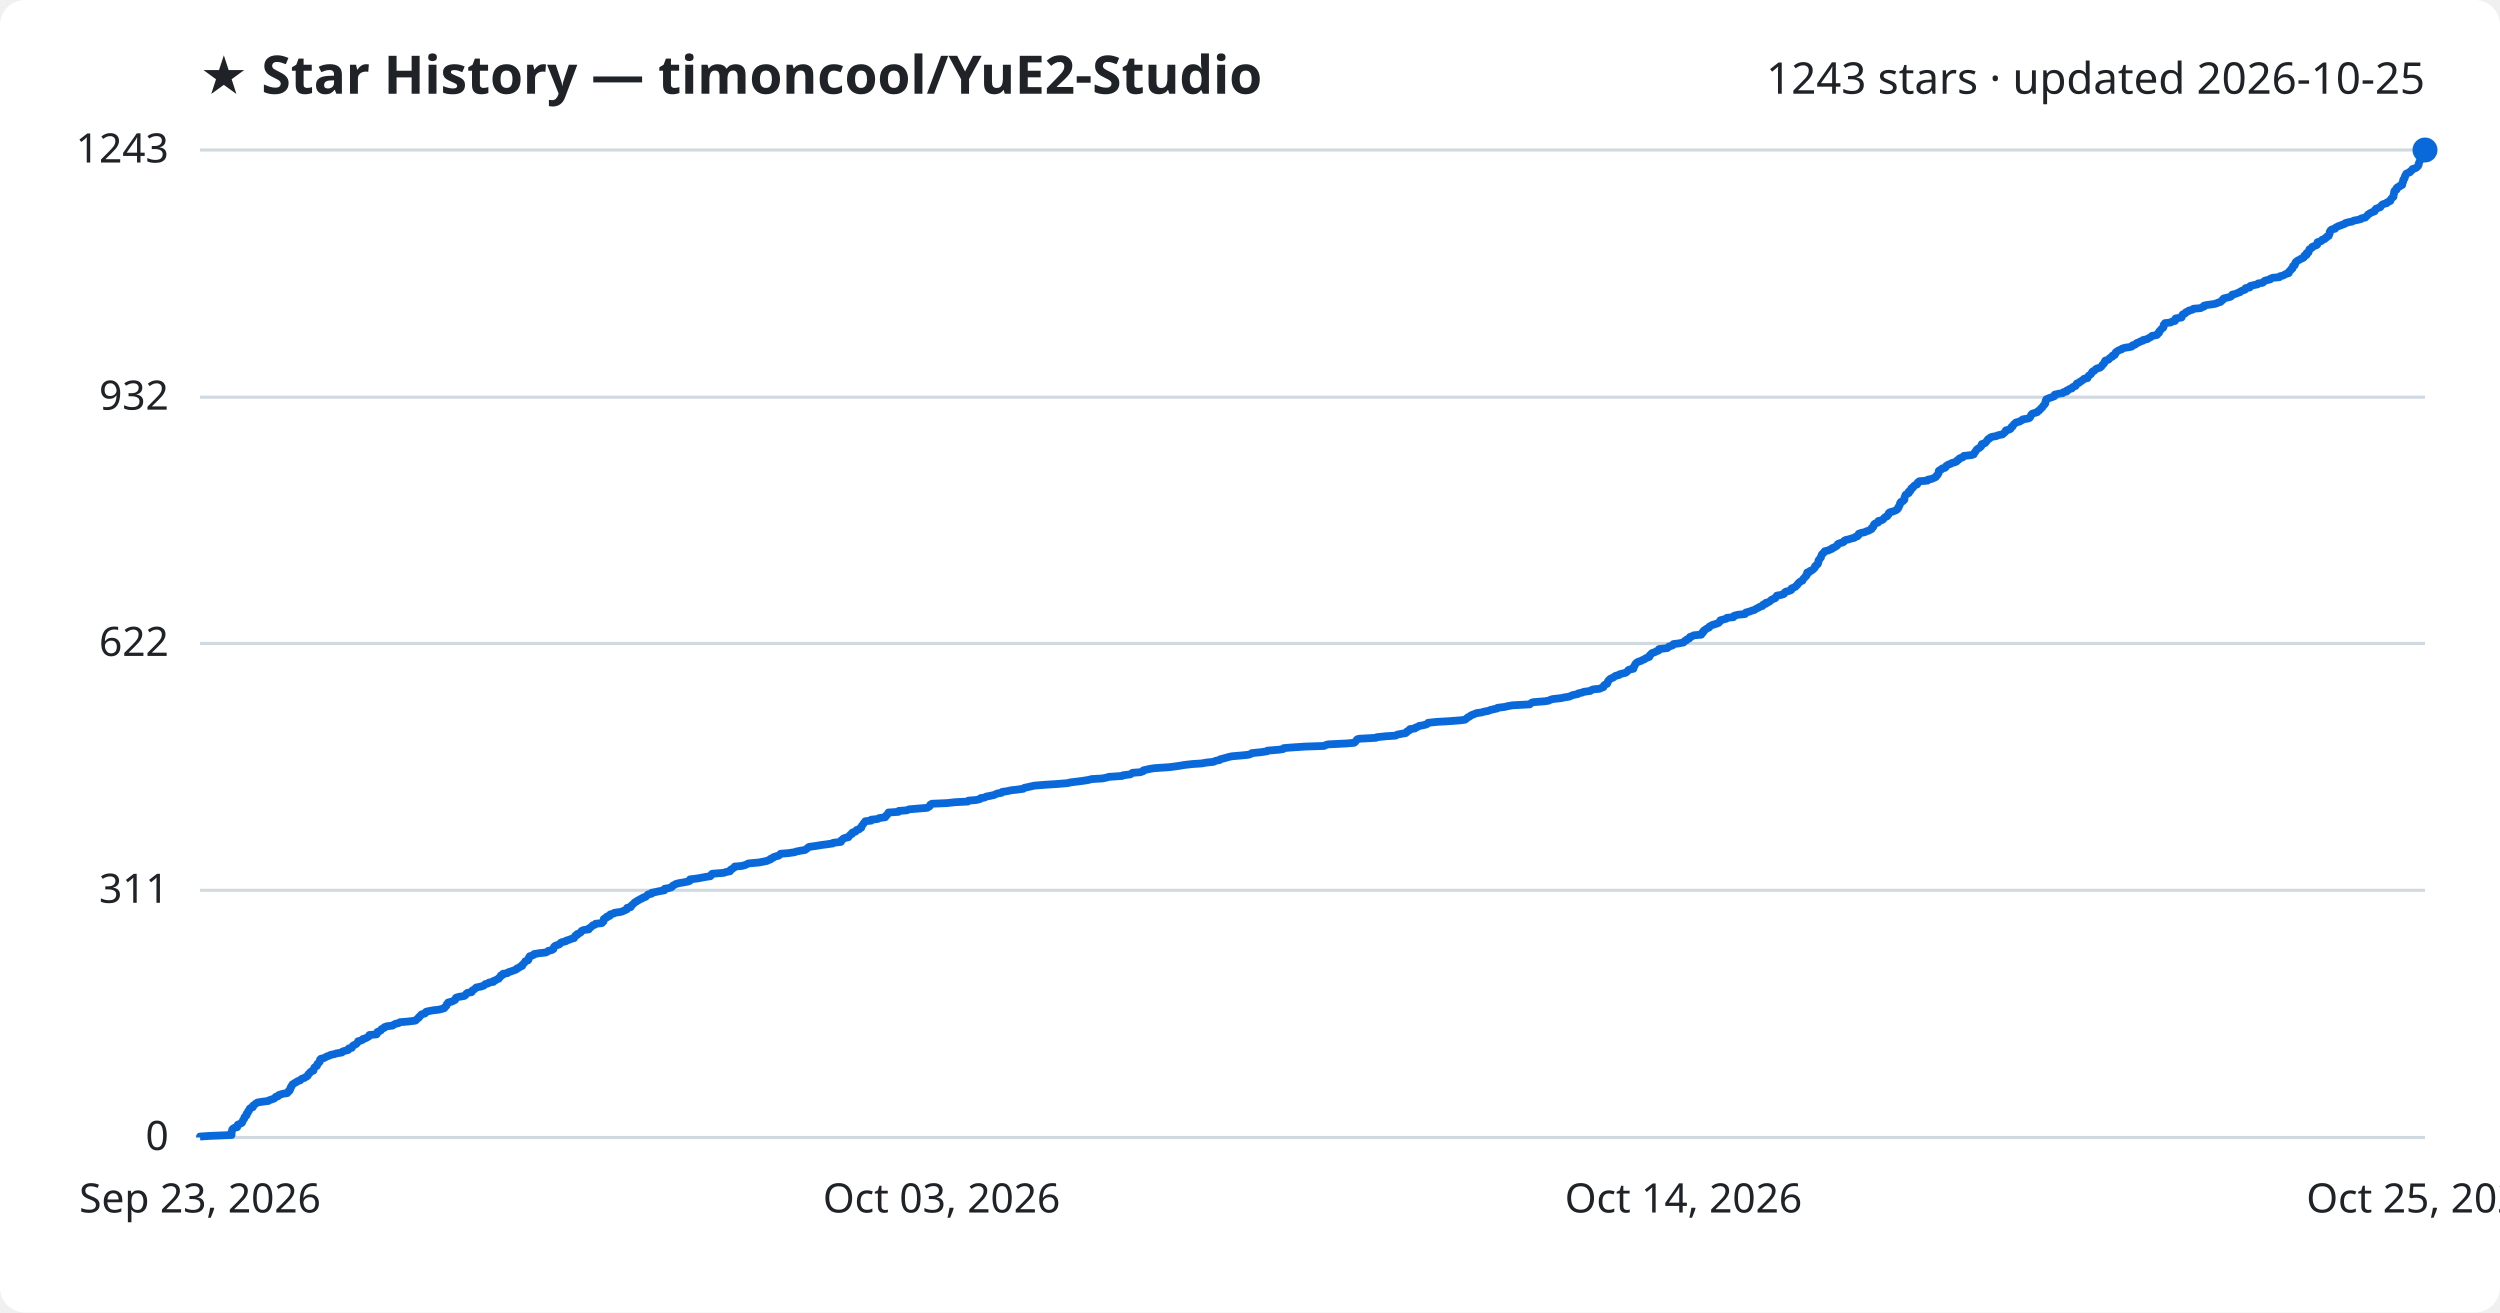
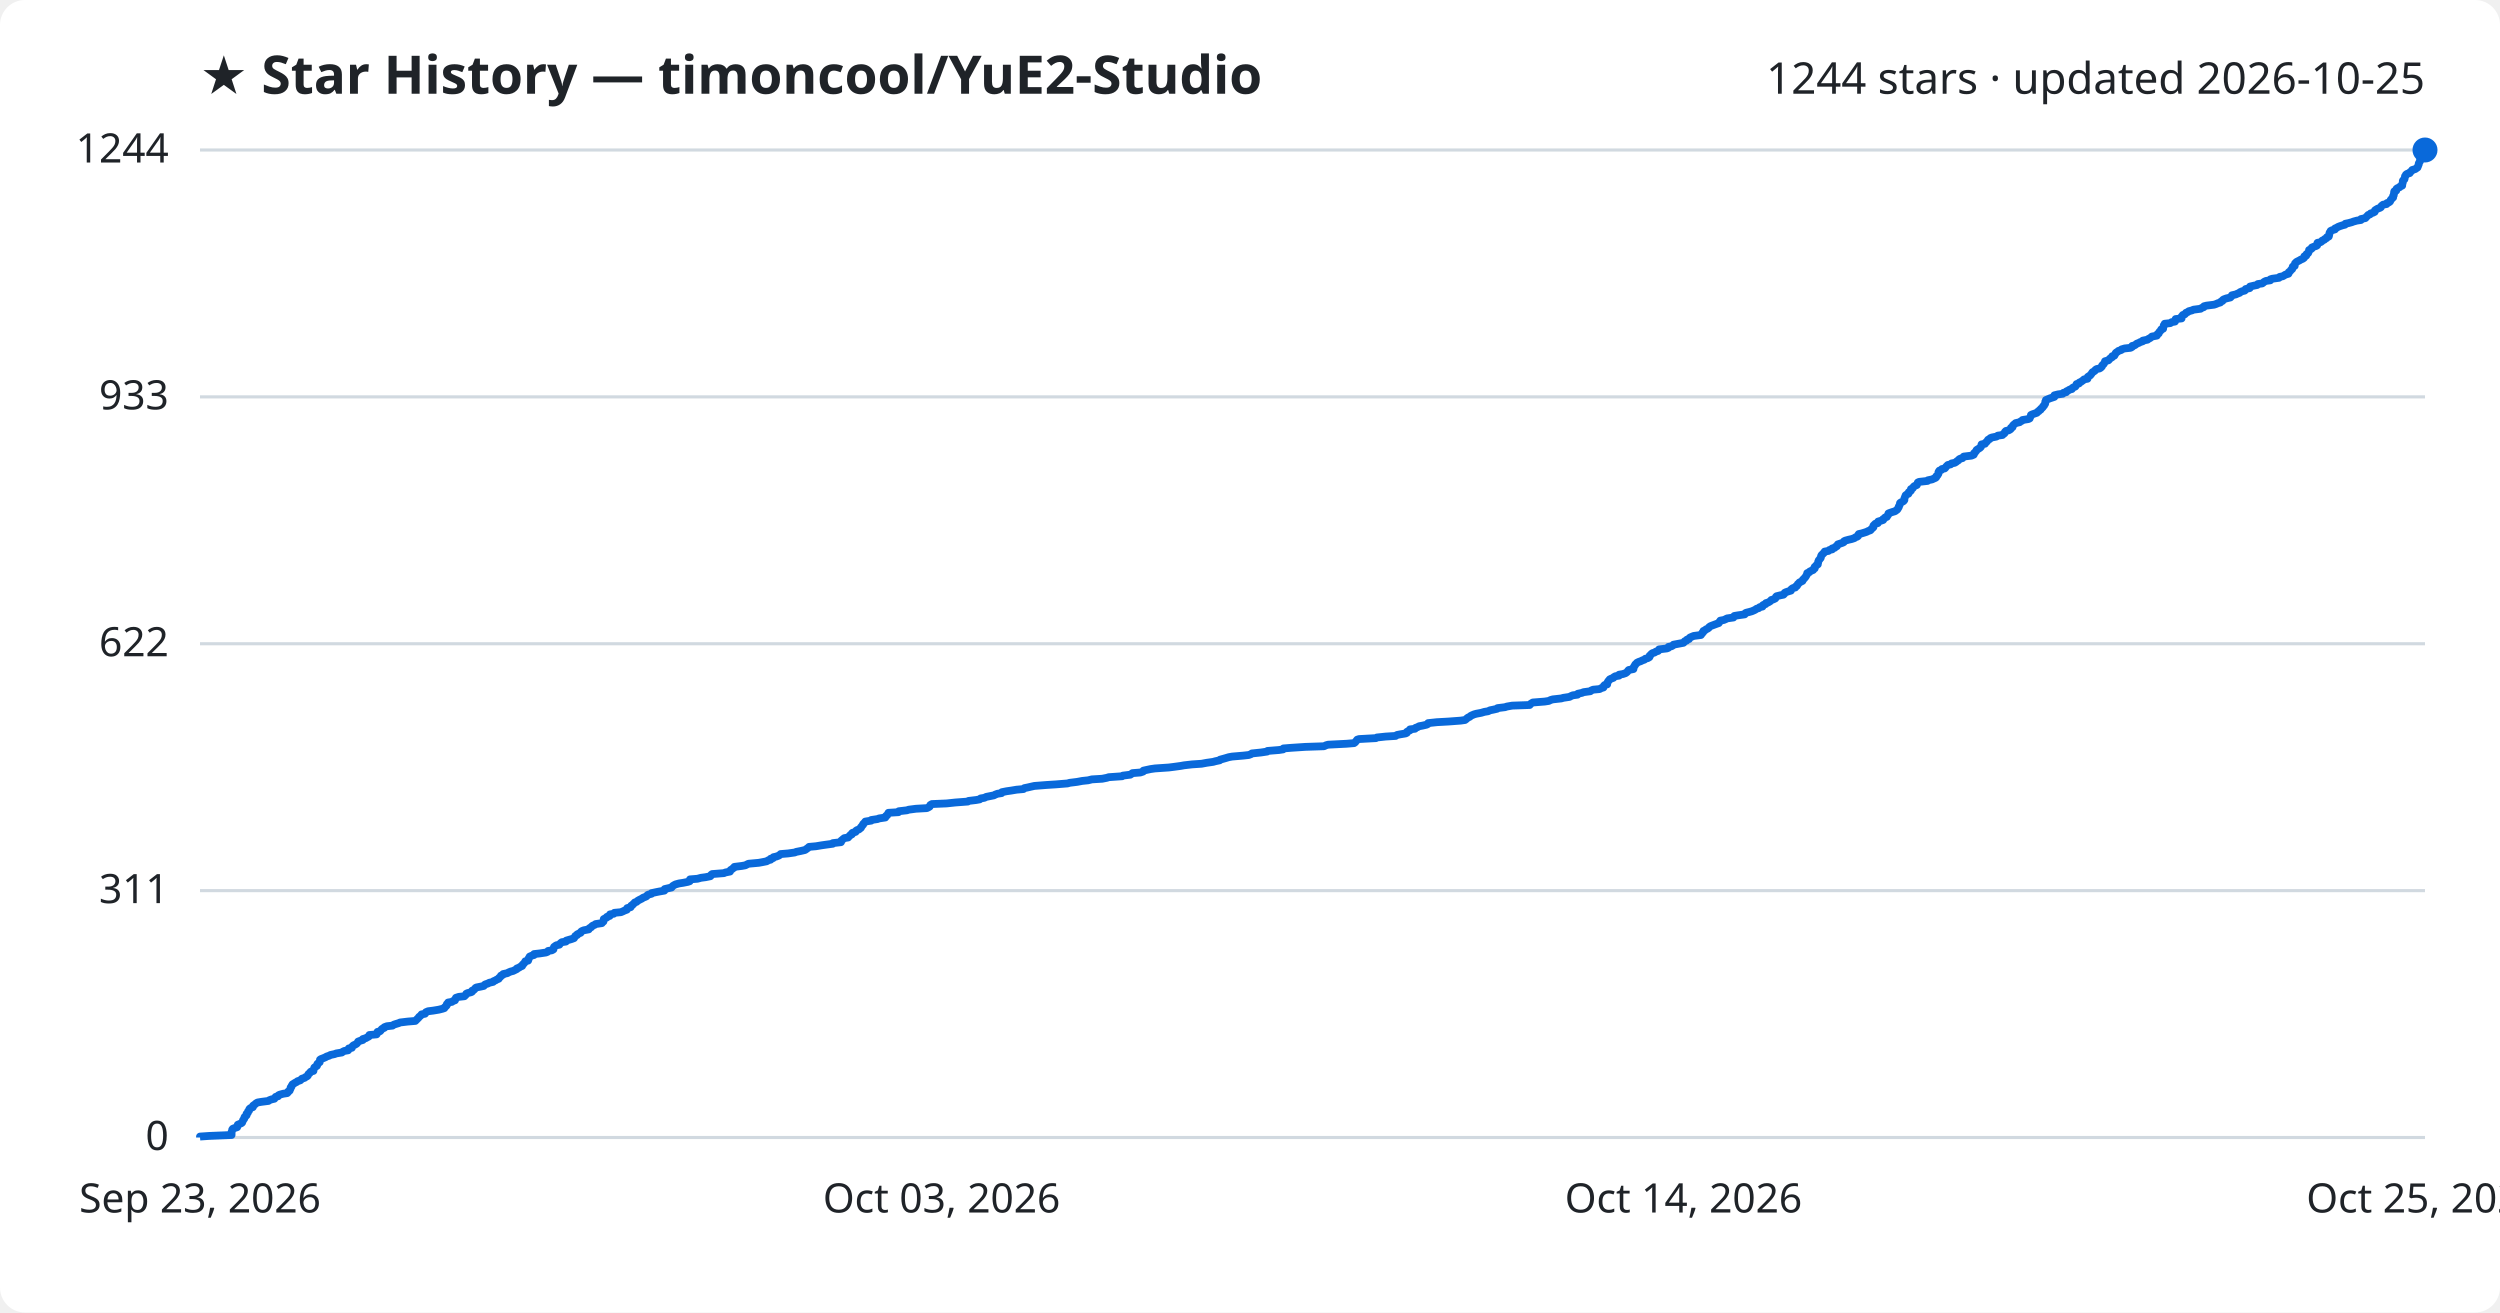
<svg xmlns="http://www.w3.org/2000/svg" viewBox="0 0 800 420" font-family="Segoe UI, sans-serif">
  <rect width="800" height="420" fill="#ffffff" rx="8" />
  <text x="64" y="30" fill="#1f2328" font-size="17" font-weight="700">★ Star History — timoncool/YuE2-Studio</text>
-   <text x="776" y="30" fill="#1f2328" font-size="14" text-anchor="end">1243 stars · updated 2026-10-25</text>
+   <text x="776" y="30" fill="#1f2328" font-size="14" text-anchor="end">1244 stars · updated 2026-10-25</text>
  <line x1="64" y1="364.0" x2="776" y2="364.0" stroke="#d1d9e0" stroke-width="1" />
  <text x="54" y="368.0" fill="#1f2328" font-size="13" text-anchor="end">0</text>
-   <line x1="64" y1="284.9" x2="776" y2="284.9" stroke="#d1d9e0" stroke-width="1" />
-   <text x="54" y="288.9" fill="#1f2328" font-size="13" text-anchor="end">311</text>
-   <line x1="64" y1="205.9" x2="776" y2="205.9" stroke="#d1d9e0" stroke-width="1" />
-   <text x="54" y="209.9" fill="#1f2328" font-size="13" text-anchor="end">622</text>
-   <line x1="64" y1="127.1" x2="776" y2="127.1" stroke="#d1d9e0" stroke-width="1" />
-   <text x="54" y="131.1" fill="#1f2328" font-size="13" text-anchor="end">932</text>
+   <line x1="64" y1="285.0" x2="776" y2="285.0" stroke="#d1d9e0" stroke-width="1" />
+   <text x="54" y="289.0" fill="#1f2328" font-size="13" text-anchor="end">311</text>
+   <line x1="64" y1="206.0" x2="776" y2="206.0" stroke="#d1d9e0" stroke-width="1" />
+   <text x="54" y="210.0" fill="#1f2328" font-size="13" text-anchor="end">622</text>
+   <line x1="64" y1="127.0" x2="776" y2="127.0" stroke="#d1d9e0" stroke-width="1" />
+   <text x="54" y="131.0" fill="#1f2328" font-size="13" text-anchor="end">933</text>
  <line x1="64" y1="48.0" x2="776" y2="48.0" stroke="#d1d9e0" stroke-width="1" />
-   <text x="54" y="52.0" fill="#1f2328" font-size="13" text-anchor="end">1243</text>
-   <path d="M64.0,364.0 L64.0,363.7 L66.9,363.5 L74.1,363.2 L74.1,363.0 L74.1,362.7 L74.1,362.5 L74.1,362.2 L74.2,362.0 L74.3,361.7 L74.3,361.5 L74.5,361.2 L75.0,360.9 L75.9,360.7 L76.0,360.4 L76.0,360.2 L76.1,359.9 L76.6,359.7 L77.3,359.4 L77.5,359.2 L77.6,358.9 L77.7,358.7 L77.8,358.4 L78.0,358.2 L78.2,357.9 L78.2,357.6 L78.3,357.4 L78.7,357.1 L78.9,356.9 L78.9,356.6 L78.9,356.4 L79.3,356.1 L79.3,355.9 L79.4,355.6 L79.7,355.4 L79.8,355.1 L79.9,354.8 L80.1,354.6 L80.9,354.3 L81.0,354.1 L81.0,353.8 L81.3,353.6 L81.7,353.3 L81.9,353.1 L82.4,352.8 L83.6,352.6 L85.9,352.3 L86.1,352.1 L87.0,351.8 L87.8,351.5 L88.0,351.3 L88.2,351.0 L89.0,350.8 L89.1,350.5 L89.5,350.3 L90.6,350.0 L91.9,349.8 L92.2,349.5 L92.2,349.3 L92.7,349.0 L92.7,348.7 L92.9,348.5 L93.0,348.2 L93.0,348.0 L93.3,347.7 L93.3,347.5 L93.5,347.2 L93.6,347.0 L94.1,346.7 L94.4,346.5 L95.0,346.2 L95.2,346.0 L96.1,345.7 L96.3,345.4 L96.6,345.2 L97.5,344.9 L97.7,344.7 L98.3,344.4 L98.5,344.2 L98.6,343.9 L98.7,343.7 L99.1,343.4 L99.2,343.2 L99.5,342.9 L100.3,342.6 L100.3,342.4 L100.4,342.1 L100.5,341.9 L100.6,341.6 L100.9,341.4 L101.4,341.1 L101.5,340.9 L101.5,340.6 L101.6,340.4 L102.0,340.1 L102.3,339.8 L102.3,339.6 L102.4,339.3 L102.4,339.1 L102.7,338.8 L103.6,338.6 L104.2,338.3 L104.5,338.1 L105.4,337.8 L105.7,337.6 L107.1,337.3 L107.6,337.1 L109.4,336.8 L109.6,336.5 L110.2,336.3 L111.4,336.0 L111.6,335.8 L111.6,335.5 L112.6,335.3 L112.7,335.0 L112.8,334.8 L113.1,334.5 L113.6,334.3 L114.1,334.0 L114.3,333.7 L114.5,333.5 L114.6,333.2 L115.4,333.0 L116.1,332.7 L116.1,332.5 L117.1,332.2 L117.4,332.0 L118.0,331.7 L118.2,331.5 L118.2,331.2 L120.5,331.0 L120.7,330.7 L120.7,330.4 L120.8,330.2 L121.6,329.9 L121.9,329.7 L122.0,329.4 L122.3,329.2 L123.0,328.9 L123.0,328.7 L123.8,328.4 L125.6,328.2 L126.0,327.9 L126.6,327.6 L127.6,327.4 L128.0,327.1 L130.5,326.9 L132.9,326.6 L133.2,326.4 L133.4,326.1 L133.7,325.9 L134.1,325.6 L134.1,325.4 L134.5,325.1 L134.7,324.8 L134.9,324.6 L136.0,324.3 L136.2,324.1 L136.3,323.8 L137.0,323.6 L138.6,323.3 L140.4,323.1 L141.6,322.8 L142.2,322.6 L142.3,322.3 L142.6,322.1 L142.9,321.8 L143.0,321.5 L143.0,321.3 L143.4,321.0 L143.4,320.8 L144.6,320.5 L145.0,320.3 L145.6,320.0 L145.7,319.8 L145.8,319.5 L145.9,319.3 L146.8,319.0 L148.6,318.7 L148.9,318.5 L149.1,318.2 L149.2,318.0 L149.6,317.7 L150.9,317.5 L151.1,317.2 L151.1,317.0 L151.6,316.7 L151.9,316.5 L152.2,316.2 L152.4,316.0 L153.9,315.7 L154.8,315.4 L155.0,315.2 L155.3,314.9 L156.2,314.7 L156.5,314.4 L157.9,314.2 L157.9,313.9 L158.6,313.7 L159.0,313.4 L159.6,313.2 L159.7,312.9 L160.0,312.6 L160.3,312.4 L160.3,312.1 L161.0,311.9 L161.0,311.6 L162.4,311.4 L162.7,311.1 L163.4,310.9 L164.2,310.6 L164.8,310.4 L165.4,310.1 L165.4,309.9 L166.2,309.6 L166.5,309.3 L167.1,309.1 L167.1,308.8 L167.3,308.6 L167.6,308.3 L167.8,308.1 L168.0,307.8 L168.1,307.6 L169.0,307.3 L169.1,307.1 L169.2,306.8 L169.2,306.5 L169.5,306.3 L169.5,306.0 L170.2,305.8 L170.9,305.5 L170.9,305.3 L172.7,305.0 L174.7,304.8 L175.2,304.5 L175.4,304.3 L176.6,304.0 L177.1,303.7 L177.1,303.5 L177.2,303.2 L177.3,303.0 L177.6,302.7 L178.1,302.5 L179.0,302.2 L179.2,302.0 L179.4,301.7 L179.8,301.5 L181.1,301.2 L181.2,301.0 L182.2,300.7 L182.9,300.4 L183.7,300.2 L183.8,299.9 L184.0,299.7 L184.1,299.4 L184.7,299.2 L184.7,298.9 L185.3,298.7 L185.8,298.4 L185.9,298.2 L186.1,297.9 L186.8,297.6 L188.4,297.4 L188.4,297.1 L188.8,296.9 L189.2,296.6 L189.4,296.4 L189.7,296.1 L190.4,295.9 L190.6,295.6 L192.6,295.4 L192.7,295.1 L193.1,294.9 L193.2,294.6 L193.2,294.3 L193.2,294.1 L193.6,293.8 L194.2,293.6 L194.2,293.3 L195.1,293.1 L195.1,292.8 L195.3,292.6 L196.5,292.3 L196.6,292.1 L198.7,291.8 L199.5,291.5 L199.9,291.3 L200.6,291.0 L200.6,290.8 L200.7,290.5 L201.8,290.3 L202.0,290.0 L202.0,289.8 L202.4,289.5 L202.6,289.3 L202.9,289.0 L203.2,288.7 L203.7,288.5 L204.0,288.2 L204.5,288.0 L204.9,287.7 L205.5,287.5 L205.8,287.2 L206.6,287.0 L206.9,286.7 L207.1,286.5 L207.4,286.2 L208.5,286.0 L208.5,285.7 L210.0,285.4 L210.9,285.2 L212.6,284.9 L212.7,284.7 L212.7,284.4 L214.0,284.2 L214.9,283.9 L215.1,283.7 L215.3,283.4 L215.8,283.2 L216.2,282.9 L217.3,282.6 L218.6,282.4 L220.1,282.1 L220.7,281.9 L220.7,281.6 L220.8,281.4 L223.2,281.1 L224.3,280.9 L225.9,280.6 L227.3,280.4 L227.6,280.1 L227.6,279.9 L227.9,279.6 L231.7,279.3 L232.1,279.1 L233.6,278.8 L233.7,278.6 L233.8,278.3 L234.3,278.1 L234.6,277.8 L235.0,277.6 L235.1,277.3 L237.4,277.1 L238.5,276.8 L239.1,276.5 L239.5,276.3 L242.8,276.0 L243.9,275.8 L245.4,275.5 L245.8,275.3 L246.6,275.0 L246.6,274.8 L247.4,274.5 L247.5,274.3 L248.4,274.0 L249.2,273.8 L249.5,273.5 L249.8,273.2 L252.3,273.0 L254.3,272.7 L254.8,272.5 L256.3,272.2 L257.6,272.0 L258.0,271.7 L258.3,271.5 L258.6,271.2 L258.9,271.0 L261.1,270.7 L262.9,270.4 L264.4,270.2 L266.5,269.9 L266.6,269.7 L269.1,269.4 L269.2,269.2 L269.2,268.9 L269.6,268.7 L269.8,268.4 L270.2,268.2 L271.5,267.9 L271.6,267.6 L271.9,267.4 L272.1,267.1 L272.6,266.9 L272.6,266.6 L272.8,266.4 L273.8,266.1 L273.9,265.9 L274.1,265.6 L274.9,265.4 L275.1,265.1 L275.6,264.9 L275.6,264.6 L275.8,264.3 L275.9,264.1 L276.2,263.8 L276.3,263.6 L276.5,263.3 L276.7,263.1 L276.9,262.8 L278.8,262.6 L278.8,262.3 L280.8,262.1 L281.3,261.8 L283.3,261.5 L283.3,261.3 L283.5,261.0 L283.9,260.8 L284.0,260.5 L284.2,260.3 L284.3,260.0 L287.5,259.8 L287.6,259.5 L290.2,259.3 L290.8,259.0 L293.1,258.8 L296.7,258.5 L297.2,258.2 L297.5,258.0 L297.6,257.7 L297.7,257.5 L298.2,257.2 L302.9,257.0 L305.7,256.7 L309.7,256.5 L309.9,256.2 L312.4,256.0 L313.6,255.7 L313.8,255.4 L315.1,255.2 L315.6,254.9 L316.7,254.7 L318.1,254.4 L318.5,254.2 L319.2,253.9 L320.5,253.7 L320.7,253.4 L322.2,253.2 L323.5,252.9 L325.3,252.7 L327.5,252.4 L327.8,252.1 L328.8,251.9 L330.1,251.6 L331.0,251.4 L334.8,251.1 L338.0,250.9 L341.7,250.6 L342.3,250.4 L344.7,250.1 L346.3,249.9 L348.2,249.6 L349.4,249.3 L352.8,249.1 L354.2,248.8 L354.8,248.6 L359.1,248.3 L359.3,248.1 L361.7,247.8 L362.0,247.6 L362.4,247.3 L364.9,247.1 L365.8,246.8 L365.9,246.5 L366.8,246.3 L368.2,246.0 L369.6,245.8 L374.1,245.5 L375.7,245.3 L377.8,245.0 L378.9,244.8 L381.5,244.5 L384.5,244.3 L386.2,244.0 L388.3,243.8 L388.9,243.5 L390.3,243.2 L390.4,243.0 L391.5,242.7 L392.3,242.5 L393.3,242.2 L394.3,242.0 L397.8,241.7 L399.6,241.5 L400.4,241.2 L400.6,241.0 L403.5,240.7 L405.5,240.4 L405.6,240.2 L409.3,239.9 L410.6,239.7 L410.8,239.4 L413.2,239.2 L417.7,238.9 L423.7,238.7 L424.3,238.4 L425.0,238.2 L431.0,237.9 L433.3,237.7 L433.7,237.4 L433.9,237.1 L434.1,236.9 L434.3,236.6 L434.9,236.4 L440.3,236.1 L440.6,235.9 L443.5,235.6 L446.6,235.4 L447.1,235.1 L448.0,234.9 L449.8,234.6 L450.2,234.3 L450.2,234.1 L450.7,233.8 L451.2,233.6 L451.2,233.3 L452.8,233.1 L453.0,232.8 L453.7,232.6 L454.1,232.3 L455.3,232.1 L456.5,231.8 L456.9,231.5 L457.0,231.3 L459.8,231.0 L463.4,230.8 L467.4,230.5 L468.8,230.3 L469.2,230.0 L469.4,229.8 L469.8,229.5 L470.3,229.3 L470.6,229.0 L471.0,228.8 L471.8,228.5 L472.5,228.2 L474.0,228.0 L475.0,227.7 L476.2,227.5 L476.9,227.2 L477.8,227.0 L479.1,226.7 L479.2,226.5 L481.6,226.2 L482.3,226.0 L484.0,225.7 L489.5,225.4 L489.7,225.2 L490.1,224.9 L490.6,224.7 L494.4,224.4 L495.6,224.2 L496.2,223.9 L496.9,223.7 L499.6,223.4 L500.4,223.2 L502.3,222.9 L502.6,222.7 L503.4,222.4 L504.9,222.1 L505.0,221.9 L506.4,221.6 L506.7,221.4 L508.9,221.1 L509.1,220.9 L509.8,220.6 L511.9,220.4 L512.5,220.1 L513.1,219.9 L513.2,219.6 L513.3,219.3 L513.6,219.1 L514.3,218.8 L514.3,218.6 L514.5,218.3 L514.5,218.1 L514.7,217.8 L514.9,217.6 L515.2,217.3 L515.5,217.1 L516.3,216.8 L516.5,216.6 L516.9,216.3 L518.1,216.0 L518.2,215.8 L519.3,215.5 L520.2,215.3 L520.6,215.0 L520.8,214.8 L521.0,214.5 L521.3,214.3 L522.7,214.0 L522.7,213.8 L522.7,213.5 L523.0,213.2 L523.1,213.0 L523.2,212.7 L523.3,212.5 L523.6,212.2 L523.8,212.0 L524.4,211.7 L525.1,211.5 L525.6,211.2 L526.2,211.0 L526.5,210.7 L527.3,210.4 L527.8,210.2 L527.9,209.9 L527.9,209.7 L528.3,209.4 L528.4,209.2 L528.8,208.9 L529.6,208.7 L530.0,208.4 L530.7,208.2 L530.9,207.9 L530.9,207.7 L533.5,207.4 L533.9,207.1 L534.0,206.9 L535.0,206.6 L535.4,206.4 L535.5,206.1 L537.1,205.9 L538.7,205.6 L538.9,205.4 L539.1,205.1 L539.7,204.9 L539.8,204.6 L540.6,204.3 L540.7,204.1 L540.8,203.8 L541.5,203.6 L542.0,203.3 L544.4,203.1 L544.4,202.8 L544.8,202.6 L544.8,202.3 L545.2,202.1 L545.2,201.8 L545.6,201.6 L545.9,201.3 L546.5,201.0 L546.9,200.8 L547.0,200.5 L547.4,200.3 L547.9,200.0 L548.6,199.8 L549.5,199.5 L550.0,199.3 L550.2,199.0 L550.5,198.8 L550.5,198.5 L551.6,198.2 L552.4,198.0 L552.6,197.7 L554.7,197.5 L554.7,197.2 L555.0,197.0 L556.3,196.7 L558.4,196.5 L558.5,196.2 L558.7,196.0 L559.9,195.7 L560.6,195.4 L561.4,195.2 L561.8,194.9 L562.2,194.7 L562.8,194.4 L563.1,194.2 L564.0,193.9 L564.0,193.7 L564.3,193.4 L565.1,193.2 L565.1,192.9 L565.9,192.7 L566.4,192.4 L566.7,192.1 L566.9,191.9 L567.6,191.6 L568.1,191.4 L568.2,191.1 L568.4,190.9 L568.6,190.6 L569.8,190.4 L570.8,190.1 L571.0,189.9 L571.1,189.6 L571.5,189.3 L572.5,189.1 L573.2,188.8 L573.2,188.6 L573.3,188.3 L573.8,188.1 L574.5,187.8 L574.6,187.6 L575.0,187.3 L575.2,187.1 L575.3,186.8 L575.6,186.6 L575.8,186.3 L576.3,186.0 L576.8,185.8 L576.9,185.5 L577.0,185.3 L577.3,185.0 L577.5,184.8 L577.7,184.5 L578.0,184.3 L578.0,184.0 L578.3,183.8 L578.3,183.5 L578.3,183.2 L579.1,183.0 L579.2,182.7 L579.8,182.5 L580.2,182.2 L580.4,182.0 L580.7,181.7 L580.8,181.5 L580.8,181.2 L581.2,181.0 L581.3,180.7 L581.7,180.5 L581.8,180.2 L581.9,179.9 L581.9,179.7 L581.9,179.4 L582.0,179.2 L582.3,178.9 L582.4,178.7 L582.7,178.4 L582.7,178.2 L582.8,177.9 L582.9,177.7 L583.0,177.4 L583.4,177.1 L583.5,176.9 L583.9,176.6 L583.9,176.4 L585.2,176.1 L585.5,175.9 L586.3,175.6 L586.3,175.4 L587.1,175.1 L587.4,174.9 L587.9,174.6 L588.1,174.3 L588.1,174.1 L588.8,173.8 L589.7,173.6 L590.1,173.3 L590.1,173.1 L590.6,172.8 L591.6,172.6 L592.5,172.3 L593.4,172.1 L593.7,171.8 L594.4,171.6 L594.7,171.3 L594.7,171.0 L594.8,170.8 L595.7,170.5 L596.7,170.3 L597.3,170.0 L598.0,169.8 L598.5,169.5 L598.9,169.3 L598.9,169.0 L599.3,168.8 L599.5,168.5 L599.5,168.2 L599.6,168.0 L599.8,167.7 L600.1,167.5 L601.0,167.2 L601.0,167.0 L601.1,166.7 L602.1,166.5 L602.6,166.2 L602.7,166.0 L603.0,165.7 L603.2,165.5 L603.9,165.2 L604.0,164.9 L604.3,164.7 L604.4,164.4 L604.4,164.2 L604.8,163.9 L605.7,163.7 L606.4,163.4 L606.9,163.2 L607.2,162.9 L607.4,162.7 L607.4,162.4 L607.7,162.1 L607.7,161.9 L607.9,161.6 L608.0,161.4 L608.0,161.1 L608.1,160.9 L608.3,160.6 L608.9,160.4 L609.2,160.1 L609.4,159.9 L609.4,159.6 L609.4,159.3 L609.5,159.1 L609.6,158.8 L609.7,158.6 L609.8,158.3 L610.2,158.1 L610.8,157.8 L610.8,157.6 L610.8,157.3 L611.3,157.1 L611.5,156.8 L611.5,156.6 L611.6,156.3 L612.2,156.0 L612.2,155.8 L612.5,155.5 L612.7,155.3 L613.5,155.0 L613.6,154.8 L613.6,154.5 L613.8,154.3 L614.2,154.0 L616.8,153.8 L616.9,153.5 L618.3,153.2 L618.7,153.0 L619.4,152.7 L619.6,152.5 L619.7,152.2 L620.0,152.0 L620.1,151.7 L620.3,151.5 L620.4,151.2 L620.4,151.0 L620.4,150.7 L620.6,150.5 L621.3,150.2 L621.5,149.9 L622.4,149.7 L622.7,149.4 L622.7,149.2 L623.1,148.9 L623.4,148.7 L624.3,148.4 L624.5,148.2 L625.6,147.9 L626.1,147.7 L626.2,147.4 L626.8,147.1 L626.8,146.9 L627.2,146.6 L628.0,146.4 L628.3,146.1 L628.4,145.9 L631.0,145.6 L631.6,145.4 L631.7,145.1 L631.8,144.9 L632.1,144.6 L632.2,144.4 L632.4,144.1 L632.6,143.8 L632.9,143.6 L633.4,143.3 L633.7,143.1 L634.0,142.8 L634.0,142.6 L634.1,142.3 L634.2,142.1 L635.2,141.8 L635.4,141.6 L635.6,141.3 L635.9,141.0 L636.0,140.8 L636.2,140.5 L636.7,140.3 L636.9,140.0 L637.4,139.8 L639.0,139.5 L639.3,139.3 L640.8,139.0 L641.0,138.8 L641.4,138.5 L641.7,138.2 L641.7,138.0 L641.9,137.7 L642.9,137.5 L643.4,137.2 L643.5,137.0 L643.6,136.7 L644.0,136.5 L644.1,136.2 L644.3,136.0 L644.5,135.7 L644.8,135.5 L645.1,135.2 L646.3,134.9 L646.5,134.7 L647.2,134.4 L647.3,134.2 L649.1,133.9 L649.5,133.7 L649.7,133.4 L649.8,133.2 L649.9,132.9 L650.0,132.7 L650.3,132.4 L651.2,132.1 L651.9,131.9 L652.1,131.6 L652.5,131.4 L652.7,131.1 L653.0,130.9 L653.2,130.6 L653.5,130.4 L653.7,130.1 L653.8,129.9 L654.1,129.6 L654.3,129.4 L654.5,129.1 L654.5,128.8 L654.6,128.6 L654.6,128.3 L654.8,128.1 L654.8,127.8 L655.2,127.6 L656.0,127.3 L656.6,127.1 L657.4,126.8 L657.5,126.6 L657.5,126.3 L658.7,126.0 L660.1,125.8 L660.3,125.5 L661.3,125.3 L661.3,125.0 L661.9,124.8 L662.2,124.5 L663.0,124.3 L663.1,124.0 L663.4,123.8 L664.2,123.5 L664.3,123.3 L664.4,123.0 L664.6,122.7 L665.3,122.5 L665.5,122.2 L666.0,122.0 L666.3,121.7 L666.7,121.5 L666.9,121.2 L668.0,121.0 L668.0,120.7 L668.2,120.5 L668.4,120.2 L668.9,119.9 L669.1,119.7 L669.3,119.4 L669.4,119.2 L669.6,118.9 L670.1,118.7 L670.4,118.4 L670.6,118.2 L671.0,117.9 L671.9,117.7 L672.3,117.4 L672.6,117.1 L672.7,116.9 L672.9,116.6 L673.2,116.4 L673.4,116.1 L673.4,115.9 L673.6,115.6 L673.7,115.4 L674.7,115.1 L674.9,114.9 L675.1,114.6 L675.4,114.4 L676.0,114.1 L676.0,113.8 L676.7,113.6 L676.7,113.3 L677.0,113.1 L677.0,112.8 L677.2,112.6 L677.7,112.3 L678.0,112.1 L678.9,111.8 L679.0,111.6 L679.9,111.3 L681.9,111.0 L682.3,110.8 L682.4,110.5 L683.2,110.3 L683.6,110.0 L683.7,109.8 L684.6,109.5 L684.8,109.3 L685.8,109.0 L685.8,108.8 L687.2,108.5 L687.4,108.3 L688.0,108.0 L688.5,107.7 L688.6,107.5 L690.2,107.2 L690.4,107.0 L690.5,106.7 L690.9,106.5 L690.9,106.2 L691.0,106.0 L691.3,105.7 L691.5,105.5 L691.7,105.2 L692.2,104.9 L692.3,104.7 L692.4,104.4 L692.4,104.2 L692.4,103.9 L692.7,103.7 L692.8,103.4 L694.6,103.2 L695.0,102.9 L696.0,102.7 L696.1,102.4 L696.1,102.1 L696.2,101.9 L698.1,101.6 L698.2,101.4 L698.2,101.1 L698.3,100.9 L698.5,100.6 L699.1,100.4 L699.4,100.1 L699.5,99.9 L700.3,99.6 L700.4,99.4 L701.6,99.1 L701.9,98.8 L704.2,98.6 L704.7,98.3 L705.3,98.1 L705.3,97.8 L706.2,97.6 L708.5,97.3 L709.2,97.1 L709.9,96.8 L710.6,96.6 L710.8,96.3 L711.3,96.0 L711.3,95.8 L711.6,95.5 L712.4,95.3 L713.7,95.0 L714.0,94.8 L714.3,94.5 L714.3,94.3 L715.5,94.0 L715.9,93.8 L716.8,93.5 L716.9,93.3 L717.5,93.0 L718.4,92.7 L718.6,92.5 L718.6,92.2 L719.9,92.0 L719.9,91.7 L720.1,91.5 L721.4,91.2 L722.4,91.0 L722.6,90.7 L724.0,90.5 L724.4,90.2 L724.6,89.9 L725.2,89.7 L726.5,89.4 L726.5,89.2 L727.2,88.9 L729.4,88.7 L729.6,88.4 L730.5,88.2 L731.1,87.9 L731.4,87.7 L732.4,87.4 L732.4,87.2 L732.5,86.9 L732.8,86.6 L733.1,86.4 L733.2,86.1 L733.6,85.9 L733.6,85.6 L733.7,85.4 L733.8,85.1 L734.3,84.9 L734.3,84.6 L734.5,84.4 L734.5,84.1 L734.7,83.8 L735.0,83.6 L735.4,83.3 L735.9,83.1 L736.3,82.8 L736.9,82.6 L737.3,82.3 L737.4,82.1 L737.4,81.8 L738.1,81.6 L738.1,81.3 L738.1,81.0 L738.7,80.8 L738.8,80.5 L738.8,80.3 L739.0,80.0 L739.0,79.8 L739.5,79.5 L739.8,79.3 L739.9,79.0 L740.4,78.8 L741.2,78.5 L741.5,78.3 L741.5,78.0 L741.6,77.7 L741.6,77.5 L742.7,77.2 L743.0,77.0 L743.1,76.7 L743.9,76.5 L744.0,76.2 L744.5,76.0 L744.6,75.7 L745.2,75.5 L745.3,75.2 L745.4,74.9 L745.5,74.7 L745.5,74.4 L745.5,74.2 L745.8,73.9 L745.8,73.7 L746.2,73.4 L747.2,73.2 L747.3,72.9 L747.7,72.7 L748.2,72.4 L748.8,72.2 L749.6,71.9 L750.4,71.6 L750.5,71.4 L751.6,71.1 L752.7,70.9 L753.2,70.6 L754.3,70.4 L755.5,70.1 L755.6,69.9 L756.9,69.6 L757.1,69.4 L757.4,69.1 L757.7,68.8 L757.8,68.6 L758.4,68.3 L758.6,68.1 L759.4,67.8 L759.9,67.6 L759.9,67.3 L760.1,67.1 L760.3,66.8 L760.9,66.6 L761.7,66.3 L761.9,66.0 L762.0,65.8 L762.3,65.5 L762.7,65.3 L763.8,65.0 L763.8,64.8 L764.4,64.5 L764.9,64.3 L764.9,64.0 L765.1,63.8 L765.3,63.5 L765.5,63.3 L765.9,63.0 L765.9,62.7 L765.9,62.5 L766.0,62.2 L766.1,62.0 L766.1,61.7 L766.1,61.5 L766.2,61.2 L766.3,61.0 L766.9,60.7 L766.9,60.5 L766.9,60.2 L767.2,59.9 L767.9,59.7 L768.0,59.4 L768.7,59.2 L768.7,58.9 L768.8,58.7 L768.8,58.4 L769.0,58.2 L769.0,57.9 L769.0,57.7 L769.1,57.4 L769.4,57.2 L769.5,56.9 L769.5,56.6 L769.7,56.4 L769.7,56.1 L769.9,55.9 L770.0,55.6 L770.4,55.4 L771.2,55.1 L771.2,54.9 L771.6,54.6 L771.9,54.4 L772.0,54.1 L773.0,53.8 L773.3,53.6 L773.6,53.3 L773.8,53.1 L773.9,52.8 L774.0,52.6 L774.0,52.3 L774.1,52.1 L774.2,51.8 L774.3,51.6 L774.5,51.3 L774.5,51.1 L774.7,50.8 L774.9,50.5 L775.0,50.3 L775.0,50.0 L775.4,49.8 L775.6,49.5 L775.8,49.3 L775.8,49.0 L775.8,48.8 L775.9,48.5 L775.9,48.3 L776.0,48.0 L776.0,48.0" fill="none" stroke="#0969da" stroke-width="2.5" stroke-linejoin="round" />
+   <text x="54" y="52.0" fill="#1f2328" font-size="13" text-anchor="end">1244</text>
+   <path d="M64.0,364.0 L64.0,363.7 L66.9,363.5 L74.1,363.2 L74.1,363.0 L74.1,362.7 L74.1,362.5 L74.1,362.2 L74.2,362.0 L74.3,361.7 L74.3,361.5 L74.5,361.2 L75.0,361.0 L75.9,360.7 L76.0,360.4 L76.0,360.2 L76.1,359.9 L76.6,359.7 L77.3,359.4 L77.5,359.2 L77.6,358.9 L77.7,358.7 L77.8,358.4 L78.0,358.2 L78.2,357.9 L78.2,357.6 L78.3,357.4 L78.7,357.1 L78.9,356.9 L78.9,356.6 L78.9,356.4 L79.3,356.1 L79.3,355.9 L79.4,355.6 L79.7,355.4 L79.8,355.1 L79.8,354.9 L80.1,354.6 L80.9,354.3 L81.0,354.1 L81.0,353.8 L81.3,353.6 L81.7,353.3 L81.9,353.1 L82.4,352.8 L83.6,352.6 L85.9,352.3 L86.1,352.1 L86.9,351.8 L87.8,351.6 L88.0,351.3 L88.2,351.0 L89.0,350.8 L89.1,350.5 L89.5,350.3 L90.6,350.0 L91.9,349.8 L92.2,349.5 L92.2,349.3 L92.7,349.0 L92.7,348.8 L92.9,348.5 L93.0,348.3 L93.0,348.0 L93.3,347.7 L93.3,347.5 L93.5,347.2 L93.6,347.0 L94.1,346.7 L94.4,346.5 L95.0,346.2 L95.2,346.0 L96.1,345.7 L96.3,345.5 L96.6,345.2 L97.5,344.9 L97.7,344.7 L98.3,344.4 L98.5,344.2 L98.6,343.9 L98.7,343.7 L99.1,343.4 L99.2,343.2 L99.5,342.9 L100.3,342.7 L100.3,342.4 L100.4,342.2 L100.5,341.9 L100.6,341.6 L100.9,341.4 L101.4,341.1 L101.5,340.9 L101.5,340.6 L101.6,340.4 L102.0,340.1 L102.3,339.9 L102.3,339.6 L102.4,339.4 L102.4,339.1 L102.7,338.9 L103.5,338.6 L104.2,338.3 L104.5,338.1 L105.4,337.8 L105.7,337.6 L107.1,337.3 L107.6,337.1 L109.4,336.8 L109.6,336.6 L110.2,336.3 L111.4,336.1 L111.6,335.8 L111.6,335.5 L112.6,335.3 L112.6,335.0 L112.8,334.8 L113.1,334.5 L113.6,334.3 L114.1,334.0 L114.3,333.8 L114.5,333.5 L114.6,333.3 L115.4,333.0 L116.1,332.8 L116.1,332.5 L117.1,332.2 L117.4,332.0 L118.0,331.7 L118.2,331.5 L118.2,331.2 L120.5,331.0 L120.7,330.7 L120.7,330.5 L120.8,330.2 L121.6,330.0 L121.9,329.7 L122.0,329.5 L122.3,329.2 L123.0,328.9 L123.0,328.7 L123.8,328.4 L125.6,328.2 L126.0,327.9 L126.6,327.7 L127.6,327.4 L128.0,327.2 L130.5,326.9 L132.9,326.7 L133.2,326.4 L133.4,326.2 L133.7,325.9 L134.0,325.6 L134.1,325.4 L134.5,325.1 L134.7,324.9 L134.9,324.6 L136.0,324.4 L136.2,324.1 L136.3,323.9 L137.0,323.6 L138.6,323.4 L140.4,323.1 L141.6,322.8 L142.2,322.6 L142.3,322.3 L142.6,322.1 L142.9,321.8 L142.9,321.6 L143.0,321.3 L143.4,321.1 L143.4,320.8 L144.6,320.6 L145.0,320.3 L145.6,320.1 L145.7,319.8 L145.8,319.5 L145.9,319.3 L146.8,319.0 L148.6,318.8 L148.9,318.5 L149.1,318.3 L149.2,318.0 L149.6,317.8 L150.8,317.5 L151.1,317.3 L151.1,317.0 L151.6,316.8 L151.9,316.5 L152.1,316.2 L152.4,316.0 L153.9,315.7 L154.8,315.5 L155.0,315.2 L155.3,315.0 L156.2,314.7 L156.5,314.5 L157.8,314.2 L157.9,314.0 L158.6,313.7 L158.9,313.5 L159.6,313.2 L159.7,312.9 L160.0,312.7 L160.3,312.4 L160.3,312.2 L161.0,311.9 L161.0,311.7 L162.4,311.4 L162.7,311.2 L163.4,310.9 L164.2,310.7 L164.8,310.4 L165.4,310.1 L165.4,309.9 L166.2,309.6 L166.4,309.4 L167.1,309.1 L167.1,308.9 L167.3,308.6 L167.6,308.4 L167.8,308.1 L168.0,307.9 L168.1,307.6 L169.0,307.4 L169.1,307.1 L169.2,306.8 L169.2,306.6 L169.5,306.3 L169.5,306.1 L170.2,305.8 L170.9,305.6 L170.9,305.3 L172.7,305.1 L174.7,304.8 L175.2,304.6 L175.4,304.3 L176.6,304.1 L177.1,303.8 L177.1,303.5 L177.2,303.3 L177.3,303.0 L177.6,302.8 L178.0,302.5 L179.0,302.3 L179.2,302.0 L179.4,301.8 L179.8,301.5 L181.1,301.3 L181.2,301.0 L182.2,300.7 L182.9,300.5 L183.7,300.2 L183.8,300.0 L184.0,299.7 L184.1,299.5 L184.7,299.2 L184.7,299.0 L185.3,298.7 L185.8,298.5 L185.9,298.2 L186.1,298.0 L186.8,297.7 L188.4,297.4 L188.4,297.2 L188.8,296.9 L189.2,296.7 L189.4,296.4 L189.7,296.2 L190.4,295.9 L190.6,295.7 L192.6,295.4 L192.7,295.2 L193.1,294.9 L193.1,294.7 L193.2,294.4 L193.2,294.1 L193.6,293.9 L194.2,293.6 L194.2,293.4 L195.1,293.1 L195.1,292.9 L195.2,292.6 L196.4,292.4 L196.6,292.1 L198.7,291.9 L199.4,291.6 L199.8,291.4 L200.6,291.1 L200.6,290.8 L200.7,290.6 L201.8,290.3 L201.9,290.1 L202.0,289.8 L202.4,289.6 L202.6,289.3 L202.9,289.1 L203.1,288.8 L203.7,288.6 L204.0,288.3 L204.5,288.0 L204.9,287.8 L205.5,287.5 L205.7,287.3 L206.5,287.0 L206.9,286.8 L207.1,286.5 L207.4,286.3 L208.5,286.0 L208.5,285.8 L209.9,285.5 L210.9,285.3 L212.6,285.0 L212.7,284.7 L212.7,284.5 L214.0,284.2 L214.9,284.0 L215.1,283.7 L215.3,283.5 L215.8,283.2 L216.2,283.0 L217.3,282.7 L218.6,282.5 L220.1,282.2 L220.7,282.0 L220.7,281.7 L220.8,281.4 L223.2,281.2 L224.3,280.9 L225.8,280.7 L227.3,280.4 L227.5,280.2 L227.6,279.9 L227.9,279.7 L231.7,279.4 L232.1,279.2 L233.6,278.9 L233.7,278.6 L233.8,278.4 L234.3,278.1 L234.5,277.9 L235.0,277.6 L235.0,277.4 L237.4,277.1 L238.5,276.9 L239.1,276.6 L239.5,276.4 L242.8,276.1 L243.9,275.9 L245.4,275.6 L245.8,275.3 L246.6,275.1 L246.6,274.8 L247.4,274.6 L247.5,274.3 L248.4,274.1 L249.2,273.8 L249.5,273.6 L249.8,273.3 L252.2,273.1 L254.3,272.8 L254.8,272.6 L256.3,272.3 L257.6,272.0 L257.9,271.8 L258.3,271.5 L258.6,271.3 L258.9,271.0 L261.1,270.8 L262.9,270.5 L264.3,270.3 L266.5,270.0 L266.5,269.8 L269.1,269.5 L269.2,269.3 L269.2,269.0 L269.6,268.7 L269.8,268.5 L270.2,268.2 L271.4,268.0 L271.6,267.7 L271.9,267.5 L272.1,267.2 L272.6,267.0 L272.6,266.7 L272.8,266.5 L273.8,266.2 L273.9,265.9 L274.1,265.7 L274.9,265.4 L275.1,265.2 L275.5,264.9 L275.5,264.7 L275.8,264.4 L275.9,264.2 L276.2,263.9 L276.2,263.7 L276.5,263.4 L276.7,263.2 L276.9,262.9 L278.8,262.6 L278.8,262.4 L280.8,262.1 L281.3,261.9 L283.3,261.6 L283.3,261.4 L283.5,261.1 L283.9,260.9 L284.0,260.6 L284.2,260.4 L284.3,260.1 L287.5,259.9 L287.6,259.6 L290.2,259.3 L290.8,259.1 L293.1,258.8 L296.6,258.6 L297.2,258.3 L297.5,258.1 L297.6,257.8 L297.7,257.6 L298.2,257.3 L302.9,257.1 L305.7,256.8 L309.7,256.5 L309.9,256.3 L312.4,256.0 L313.5,255.8 L313.8,255.5 L315.0,255.3 L315.6,255.0 L316.6,254.8 L318.1,254.5 L318.4,254.3 L319.2,254.0 L320.5,253.8 L320.6,253.5 L322.1,253.2 L323.5,253.0 L325.3,252.7 L327.5,252.5 L327.8,252.2 L328.8,252.0 L330.1,251.7 L331.0,251.5 L334.8,251.2 L337.9,251.0 L341.6,250.7 L342.3,250.5 L344.7,250.2 L346.3,249.9 L348.2,249.7 L349.4,249.4 L352.7,249.2 L354.2,248.9 L354.8,248.7 L359.1,248.4 L359.3,248.2 L361.7,247.9 L362.0,247.7 L362.4,247.4 L364.9,247.2 L365.8,246.9 L365.9,246.6 L366.8,246.4 L368.2,246.1 L369.6,245.9 L374.0,245.6 L375.6,245.4 L377.8,245.1 L378.9,244.9 L381.5,244.6 L384.5,244.4 L386.1,244.1 L388.2,243.8 L388.9,243.6 L390.3,243.3 L390.4,243.1 L391.5,242.8 L392.2,242.6 L393.2,242.3 L394.3,242.1 L397.8,241.8 L399.6,241.6 L400.4,241.3 L400.6,241.1 L403.5,240.8 L405.5,240.5 L405.6,240.3 L409.3,240.0 L410.6,239.8 L410.7,239.5 L413.2,239.3 L417.7,239.0 L423.7,238.8 L424.3,238.5 L425.0,238.3 L430.9,238.0 L433.3,237.8 L433.7,237.5 L433.9,237.2 L434.1,237.0 L434.3,236.7 L434.9,236.5 L440.3,236.2 L440.6,236.0 L443.4,235.7 L446.6,235.5 L447.0,235.2 L448.0,235.0 L449.8,234.7 L450.2,234.5 L450.2,234.2 L450.7,233.9 L451.2,233.7 L451.2,233.4 L452.8,233.2 L453.0,232.9 L453.6,232.7 L454.1,232.4 L455.2,232.2 L456.5,231.9 L456.9,231.7 L457.0,231.4 L459.8,231.1 L463.4,230.9 L467.4,230.6 L468.8,230.4 L469.2,230.1 L469.4,229.9 L469.8,229.6 L470.3,229.4 L470.6,229.1 L471.0,228.9 L471.7,228.6 L472.4,228.4 L474.0,228.1 L475.0,227.8 L476.2,227.6 L476.8,227.3 L477.8,227.1 L479.1,226.8 L479.2,226.6 L481.6,226.3 L482.2,226.1 L483.9,225.8 L489.5,225.6 L489.7,225.3 L490.0,225.1 L490.5,224.8 L494.3,224.5 L495.6,224.3 L496.2,224.0 L496.9,223.8 L499.6,223.5 L500.3,223.3 L502.3,223.0 L502.6,222.8 L503.3,222.5 L504.8,222.3 L504.9,222.0 L506.3,221.7 L506.7,221.5 L508.9,221.2 L509.1,221.0 L509.8,220.7 L511.9,220.5 L512.4,220.2 L513.1,220.0 L513.1,219.7 L513.2,219.5 L513.5,219.2 L514.3,219.0 L514.3,218.7 L514.4,218.4 L514.5,218.2 L514.7,217.9 L514.9,217.7 L515.1,217.4 L515.5,217.2 L516.3,216.9 L516.4,216.7 L516.9,216.4 L518.1,216.2 L518.1,215.9 L519.3,215.7 L520.2,215.4 L520.6,215.1 L520.8,214.9 L521.0,214.6 L521.2,214.4 L522.7,214.1 L522.7,213.9 L522.7,213.6 L522.9,213.4 L523.0,213.1 L523.2,212.9 L523.3,212.6 L523.6,212.4 L523.8,212.1 L524.4,211.8 L525.0,211.6 L525.6,211.3 L526.2,211.1 L526.5,210.8 L527.3,210.6 L527.8,210.3 L527.9,210.1 L527.9,209.8 L528.2,209.6 L528.4,209.3 L528.8,209.0 L529.5,208.8 L529.9,208.5 L530.6,208.3 L530.8,208.0 L530.9,207.8 L533.4,207.5 L533.9,207.3 L533.9,207.0 L534.9,206.8 L535.4,206.5 L535.5,206.3 L537.1,206.0 L538.7,205.7 L538.9,205.5 L539.1,205.2 L539.7,205.0 L539.8,204.7 L540.5,204.5 L540.6,204.2 L540.8,204.0 L541.5,203.7 L542.0,203.5 L544.3,203.2 L544.3,203.0 L544.7,202.7 L544.8,202.4 L545.1,202.2 L545.1,201.9 L545.6,201.7 L545.9,201.4 L546.4,201.2 L546.8,200.9 L546.9,200.7 L547.3,200.4 L547.8,200.2 L548.6,199.9 L549.4,199.6 L550.0,199.4 L550.1,199.1 L550.4,198.9 L550.5,198.6 L551.6,198.4 L552.3,198.1 L552.6,197.9 L554.7,197.6 L554.7,197.4 L555.0,197.1 L556.2,196.9 L558.3,196.6 L558.4,196.3 L558.7,196.1 L559.9,195.8 L560.6,195.6 L561.3,195.3 L561.7,195.1 L562.1,194.8 L562.8,194.6 L563.1,194.3 L564.0,194.1 L564.0,193.8 L564.2,193.6 L565.0,193.3 L565.1,193.0 L565.8,192.8 L566.3,192.5 L566.6,192.3 L566.8,192.0 L567.5,191.8 L568.1,191.5 L568.2,191.3 L568.3,191.0 L568.5,190.8 L569.7,190.5 L570.7,190.3 L571.0,190.0 L571.1,189.7 L571.5,189.5 L572.4,189.2 L573.1,189.0 L573.1,188.7 L573.3,188.5 L573.7,188.2 L574.5,188.0 L574.6,187.7 L575.0,187.5 L575.2,187.2 L575.3,186.9 L575.6,186.7 L575.8,186.4 L576.2,186.2 L576.8,185.9 L576.8,185.7 L577.0,185.4 L577.3,185.2 L577.5,184.9 L577.7,184.7 L577.9,184.4 L578.0,184.2 L578.2,183.9 L578.3,183.6 L578.3,183.4 L579.0,183.1 L579.1,182.9 L579.7,182.6 L580.2,182.4 L580.3,182.1 L580.7,181.9 L580.7,181.6 L580.7,181.4 L581.1,181.1 L581.2,180.9 L581.7,180.6 L581.7,180.3 L581.8,180.1 L581.8,179.8 L581.9,179.6 L582.0,179.3 L582.2,179.1 L582.4,178.8 L582.6,178.6 L582.7,178.3 L582.7,178.1 L582.8,177.8 L583.0,177.5 L583.3,177.3 L583.5,177.0 L583.8,176.8 L583.9,176.5 L585.1,176.3 L585.4,176.0 L586.3,175.8 L586.3,175.5 L587.1,175.3 L587.3,175.0 L587.8,174.8 L588.0,174.5 L588.1,174.2 L588.7,174.0 L589.6,173.7 L590.0,173.5 L590.1,173.2 L590.5,173.0 L591.6,172.7 L592.5,172.5 L593.4,172.2 L593.6,172.0 L594.4,171.7 L594.6,171.5 L594.6,171.2 L594.8,170.9 L595.7,170.7 L596.7,170.4 L597.3,170.2 L597.9,169.9 L598.5,169.7 L598.8,169.4 L598.9,169.2 L599.3,168.9 L599.5,168.7 L599.5,168.4 L599.5,168.2 L599.8,167.9 L600.1,167.6 L600.9,167.4 L601.0,167.1 L601.0,166.9 L602.0,166.6 L602.6,166.4 L602.6,166.1 L603.0,165.9 L603.2,165.6 L603.8,165.4 L603.9,165.1 L604.2,164.8 L604.3,164.6 L604.3,164.3 L604.8,164.1 L605.7,163.8 L606.4,163.6 L606.8,163.3 L607.1,163.1 L607.3,162.8 L607.4,162.6 L607.6,162.3 L607.6,162.1 L607.8,161.8 L607.9,161.5 L608.0,161.3 L608.0,161.0 L608.2,160.8 L608.9,160.5 L609.2,160.3 L609.4,160.0 L609.4,159.8 L609.4,159.5 L609.5,159.3 L609.6,159.0 L609.7,158.8 L609.8,158.5 L610.2,158.2 L610.7,158.0 L610.8,157.7 L610.8,157.5 L611.3,157.2 L611.5,157.0 L611.5,156.7 L611.5,156.5 L612.1,156.2 L612.2,156.0 L612.4,155.7 L612.7,155.5 L613.4,155.2 L613.5,154.9 L613.6,154.7 L613.7,154.4 L614.1,154.2 L616.8,153.9 L616.9,153.7 L618.3,153.4 L618.7,153.2 L619.4,152.9 L619.6,152.7 L619.6,152.4 L620.0,152.1 L620.1,151.9 L620.3,151.6 L620.3,151.4 L620.3,151.1 L620.4,150.9 L620.6,150.6 L621.2,150.4 L621.4,150.1 L622.3,149.9 L622.6,149.6 L622.7,149.4 L623.0,149.1 L623.3,148.8 L624.2,148.6 L624.5,148.3 L625.5,148.1 L626.0,147.8 L626.2,147.6 L626.7,147.3 L626.8,147.1 L627.2,146.8 L628.0,146.6 L628.2,146.3 L628.4,146.1 L630.9,145.8 L631.6,145.5 L631.7,145.3 L631.7,145.0 L632.0,144.8 L632.2,144.5 L632.4,144.3 L632.5,144.0 L632.8,143.8 L633.3,143.5 L633.6,143.3 L633.9,143.0 L634.0,142.7 L634.0,142.5 L634.1,142.2 L635.2,142.0 L635.3,141.7 L635.6,141.5 L635.9,141.2 L636.0,141.0 L636.2,140.7 L636.7,140.5 L636.9,140.2 L637.4,140.0 L638.9,139.7 L639.3,139.4 L640.8,139.2 L641.0,138.9 L641.4,138.7 L641.6,138.4 L641.6,138.2 L641.9,137.9 L642.8,137.7 L643.3,137.4 L643.5,137.2 L643.5,136.9 L644.0,136.7 L644.0,136.4 L644.2,136.1 L644.4,135.9 L644.8,135.6 L645.0,135.4 L646.3,135.1 L646.5,134.9 L647.1,134.6 L647.2,134.4 L649.1,134.1 L649.5,133.9 L649.6,133.6 L649.7,133.4 L649.9,133.1 L649.9,132.8 L650.3,132.6 L651.2,132.3 L651.8,132.1 L652.0,131.8 L652.4,131.6 L652.6,131.3 L653.0,131.1 L653.1,130.8 L653.4,130.6 L653.7,130.3 L653.8,130.0 L654.1,129.8 L654.2,129.5 L654.4,129.3 L654.5,129.0 L654.5,128.8 L654.5,128.5 L654.7,128.3 L654.7,128.0 L655.2,127.8 L655.9,127.5 L656.5,127.3 L657.4,127.0 L657.4,126.7 L657.4,126.5 L658.6,126.2 L660.1,126.0 L660.3,125.7 L661.2,125.5 L661.3,125.2 L661.8,125.0 L662.2,124.7 L663.0,124.5 L663.1,124.2 L663.4,124.0 L664.1,123.7 L664.3,123.4 L664.4,123.2 L664.5,122.9 L665.3,122.7 L665.4,122.4 L665.9,122.2 L666.3,121.9 L666.6,121.7 L666.9,121.4 L668.0,121.2 L668.0,120.9 L668.1,120.6 L668.4,120.4 L668.9,120.1 L669.0,119.9 L669.3,119.6 L669.4,119.4 L669.6,119.1 L670.0,118.9 L670.4,118.6 L670.5,118.4 L670.9,118.1 L671.9,117.9 L672.3,117.6 L672.6,117.3 L672.6,117.1 L672.8,116.8 L673.1,116.6 L673.3,116.3 L673.4,116.1 L673.6,115.8 L673.6,115.6 L674.7,115.3 L674.9,115.1 L675.1,114.8 L675.4,114.6 L675.9,114.3 L675.9,114.0 L676.6,113.8 L676.7,113.5 L676.9,113.3 L677.0,113.0 L677.2,112.8 L677.7,112.5 L677.9,112.3 L678.8,112.0 L678.9,111.8 L679.9,111.5 L681.8,111.3 L682.3,111.0 L682.3,110.7 L683.1,110.5 L683.5,110.2 L683.7,110.0 L684.5,109.7 L684.8,109.5 L685.7,109.2 L685.7,109.0 L687.2,108.7 L687.4,108.5 L688.0,108.2 L688.4,107.9 L688.6,107.7 L690.2,107.4 L690.3,107.2 L690.4,106.9 L690.8,106.7 L690.9,106.4 L691.0,106.2 L691.3,105.9 L691.5,105.7 L691.6,105.4 L692.2,105.2 L692.2,104.9 L692.3,104.6 L692.4,104.4 L692.4,104.1 L692.7,103.9 L692.7,103.6 L694.5,103.4 L694.9,103.1 L696.0,102.9 L696.1,102.6 L696.1,102.4 L696.2,102.1 L698.1,101.9 L698.1,101.6 L698.1,101.3 L698.3,101.1 L698.5,100.8 L699.1,100.6 L699.4,100.3 L699.5,100.1 L700.2,99.8 L700.4,99.6 L701.5,99.3 L701.9,99.1 L704.2,98.8 L704.6,98.5 L705.2,98.3 L705.3,98.0 L706.1,97.8 L708.5,97.5 L709.1,97.3 L709.8,97.0 L710.5,96.8 L710.7,96.5 L711.2,96.3 L711.3,96.0 L711.6,95.8 L712.4,95.5 L713.7,95.2 L713.9,95.0 L714.2,94.7 L714.2,94.5 L715.5,94.2 L715.9,94.0 L716.7,93.7 L716.8,93.5 L717.5,93.2 L718.3,93.0 L718.6,92.7 L718.6,92.5 L719.9,92.2 L719.9,91.9 L720.0,91.7 L721.3,91.4 L722.3,91.2 L722.5,90.9 L723.9,90.7 L724.3,90.4 L724.5,90.2 L725.1,89.9 L726.5,89.7 L726.5,89.4 L727.1,89.2 L729.3,88.9 L729.5,88.6 L730.5,88.4 L731.0,88.1 L731.3,87.9 L732.3,87.6 L732.4,87.4 L732.4,87.1 L732.7,86.9 L733.0,86.6 L733.1,86.4 L733.5,86.1 L733.6,85.8 L733.6,85.6 L733.7,85.3 L734.3,85.1 L734.3,84.8 L734.4,84.6 L734.4,84.3 L734.6,84.1 L734.9,83.8 L735.3,83.6 L735.9,83.3 L736.2,83.1 L736.9,82.8 L737.3,82.5 L737.4,82.3 L737.4,82.0 L738.0,81.8 L738.1,81.5 L738.1,81.3 L738.6,81.0 L738.7,80.8 L738.8,80.5 L738.9,80.3 L738.9,80.0 L739.4,79.8 L739.8,79.5 L739.8,79.2 L740.3,79.0 L741.2,78.7 L741.5,78.5 L741.5,78.2 L741.5,78.0 L741.6,77.7 L742.6,77.5 L743.0,77.2 L743.1,77.0 L743.8,76.7 L743.9,76.5 L744.5,76.2 L744.6,75.9 L745.2,75.7 L745.3,75.4 L745.3,75.2 L745.4,74.9 L745.4,74.7 L745.5,74.4 L745.7,74.2 L745.8,73.9 L746.2,73.7 L747.2,73.4 L747.2,73.1 L747.7,72.9 L748.2,72.6 L748.7,72.4 L749.6,72.1 L750.4,71.9 L750.5,71.6 L751.5,71.4 L752.6,71.1 L753.1,70.9 L754.2,70.6 L755.5,70.4 L755.5,70.1 L756.9,69.8 L757.1,69.6 L757.3,69.3 L757.6,69.1 L757.8,68.8 L758.4,68.6 L758.6,68.3 L759.3,68.1 L759.9,67.8 L759.9,67.6 L760.0,67.3 L760.3,67.1 L760.8,66.8 L761.6,66.5 L761.9,66.3 L762.0,66.0 L762.2,65.8 L762.6,65.5 L763.7,65.3 L763.8,65.0 L764.4,64.8 L764.8,64.5 L764.9,64.3 L765.0,64.0 L765.3,63.7 L765.4,63.5 L765.8,63.2 L765.8,63.0 L765.8,62.7 L766.0,62.5 L766.0,62.2 L766.1,62.0 L766.1,61.7 L766.1,61.5 L766.2,61.2 L766.8,61.0 L766.8,60.7 L766.9,60.4 L767.2,60.2 L767.9,59.9 L768.0,59.7 L768.7,59.4 L768.7,59.2 L768.7,58.9 L768.8,58.7 L768.9,58.4 L768.9,58.2 L768.9,57.9 L769.0,57.7 L769.4,57.4 L769.5,57.1 L769.5,56.9 L769.6,56.6 L769.6,56.4 L769.9,56.1 L769.9,55.9 L770.3,55.6 L771.1,55.4 L771.2,55.1 L771.5,54.9 L771.8,54.6 L771.9,54.4 L772.9,54.1 L773.3,53.8 L773.6,53.6 L773.7,53.3 L773.8,53.1 L773.9,52.8 L774.0,52.6 L774.0,52.3 L774.1,52.1 L774.3,51.8 L774.4,51.6 L774.4,51.3 L774.7,51.0 L774.8,50.8 L774.9,50.5 L775.0,50.3 L775.3,50.0 L775.6,49.8 L775.8,49.5 L775.8,49.3 L775.8,49.0 L775.8,48.8 L775.9,48.5 L775.9,48.3 L776.0,48.0 L776.0,48.0" fill="none" stroke="#0969da" stroke-width="2.5" stroke-linejoin="round" />
  <circle cx="776.0" cy="48.0" r="4" fill="#0969da" />
  <text x="64.0" y="388" fill="#1f2328" font-size="13" text-anchor="middle">Sep 23, 2026</text>
  <text x="301.3" y="388" fill="#1f2328" font-size="13" text-anchor="middle">Oct 03, 2026</text>
  <text x="538.7" y="388" fill="#1f2328" font-size="13" text-anchor="middle">Oct 14, 2026</text>
  <text x="776.0" y="388" fill="#1f2328" font-size="13" text-anchor="middle">Oct 25, 2026</text>
</svg>
